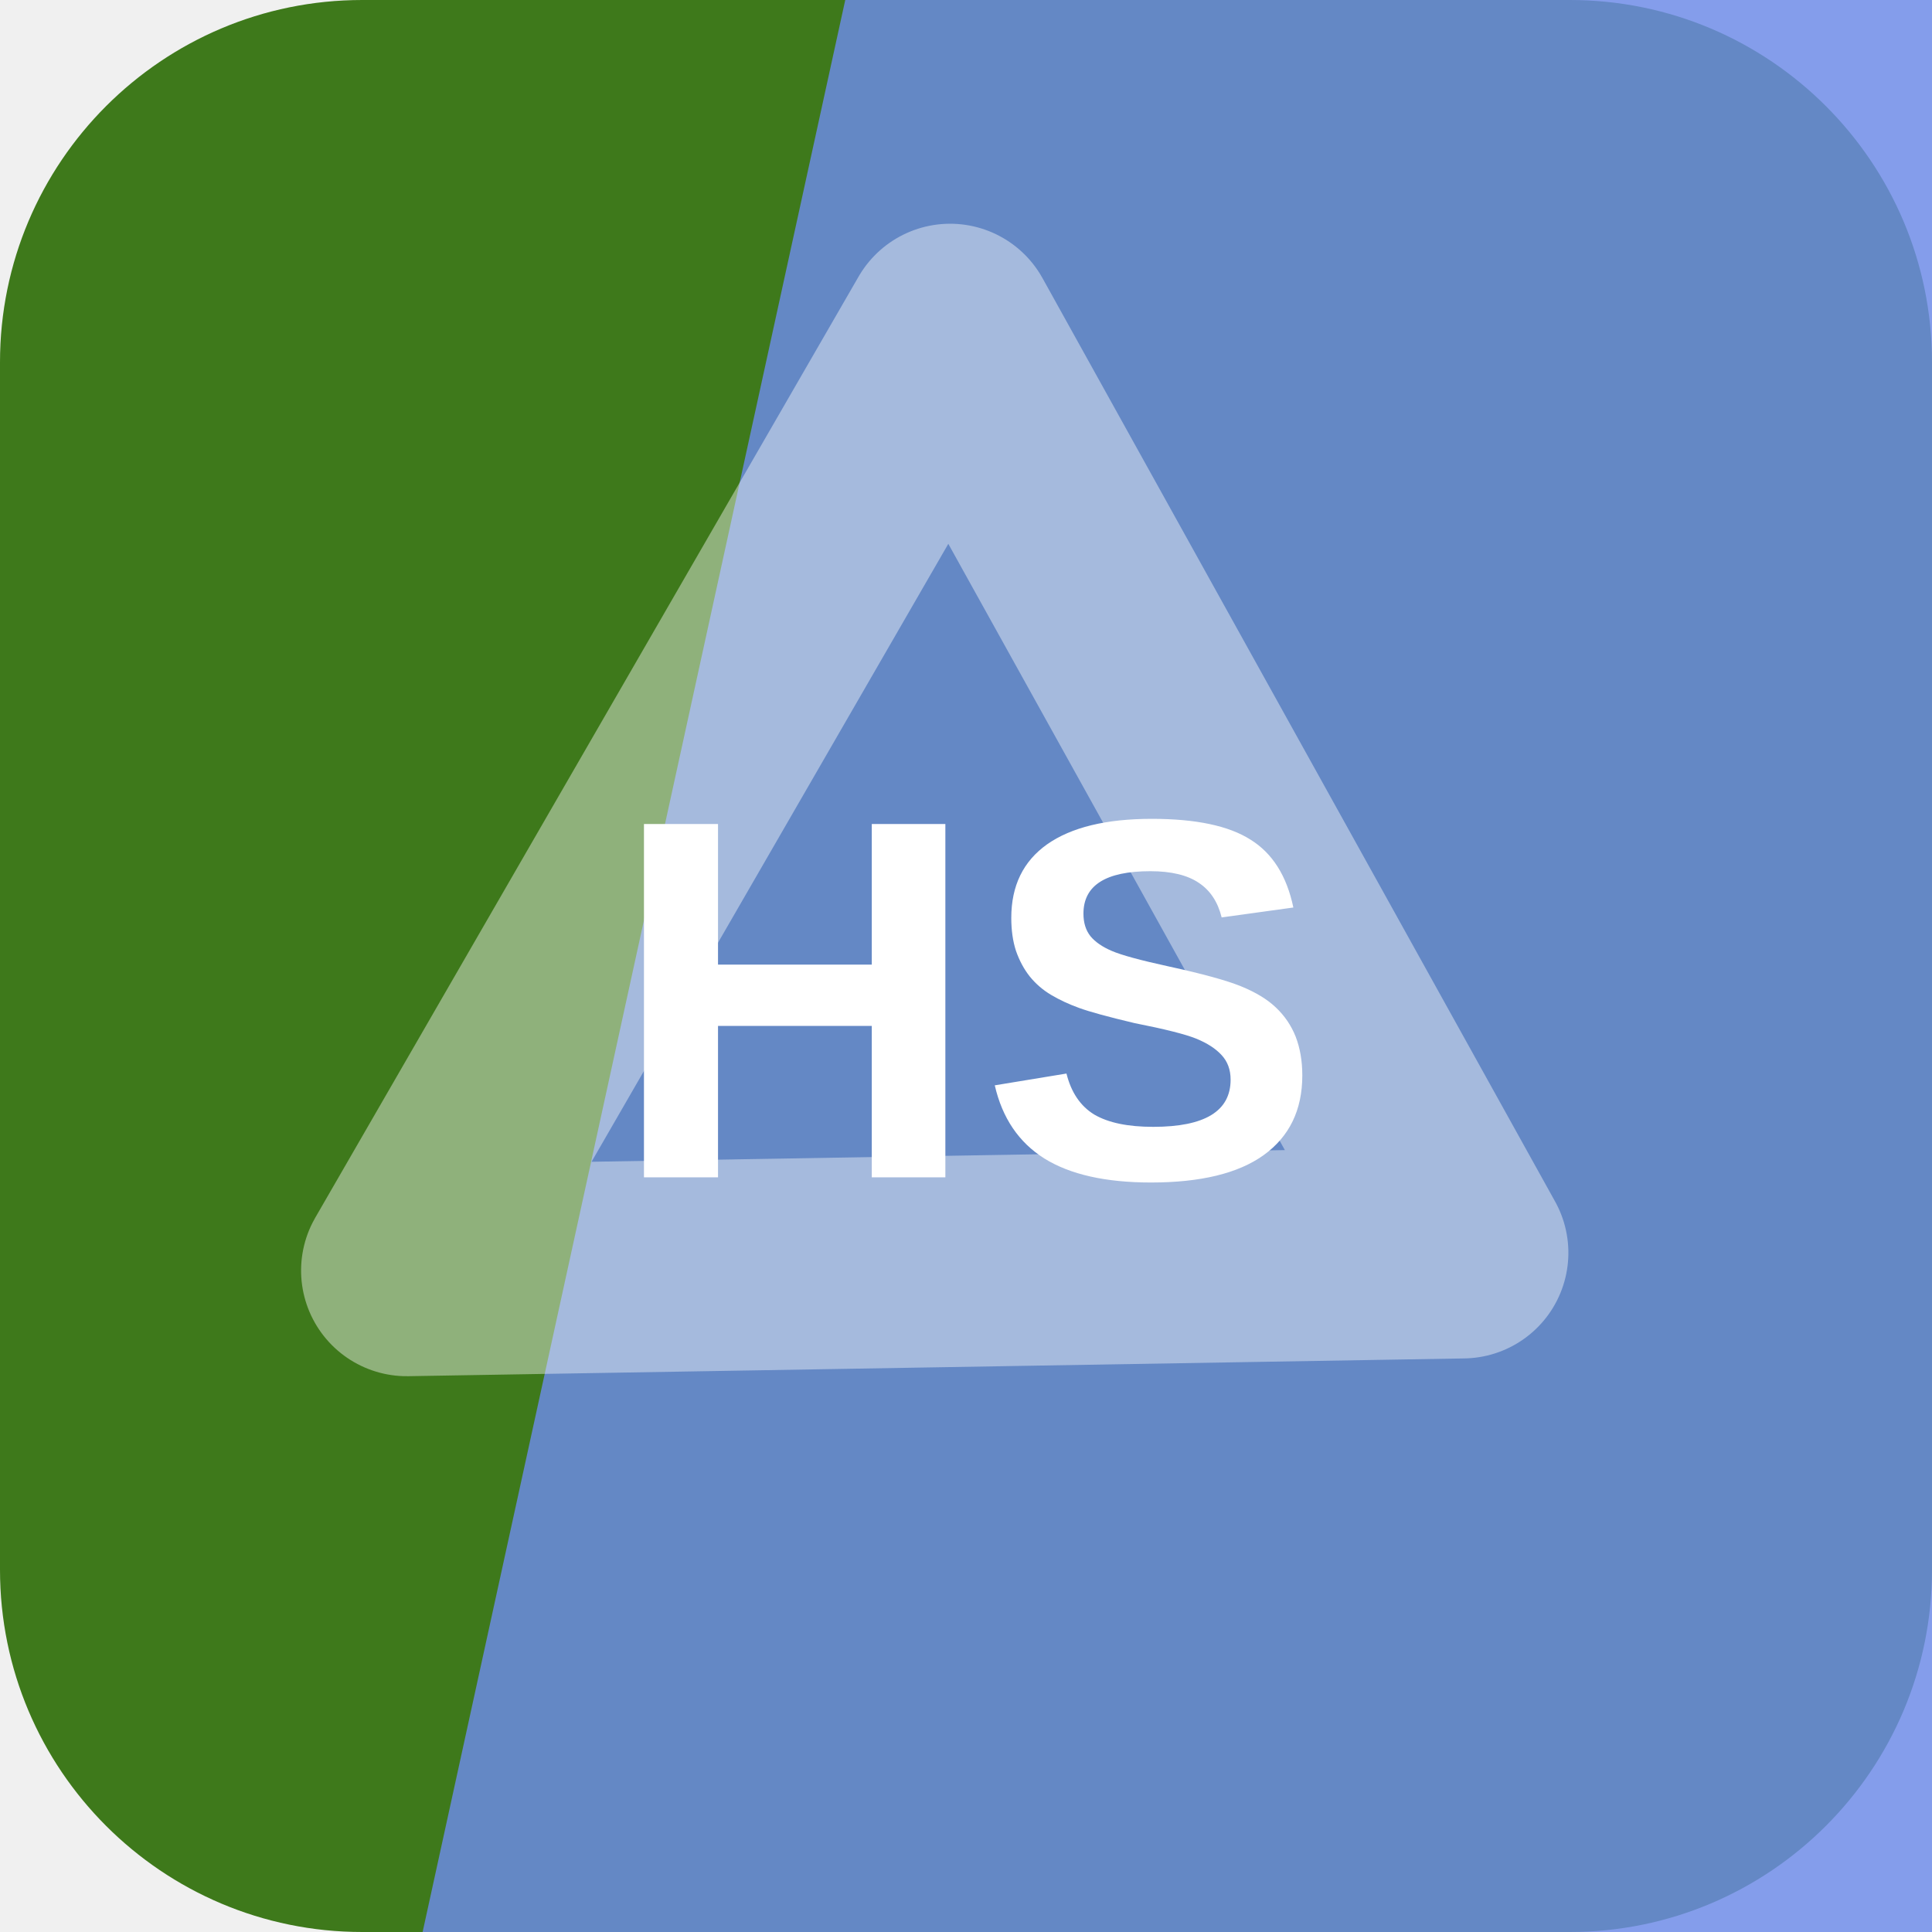
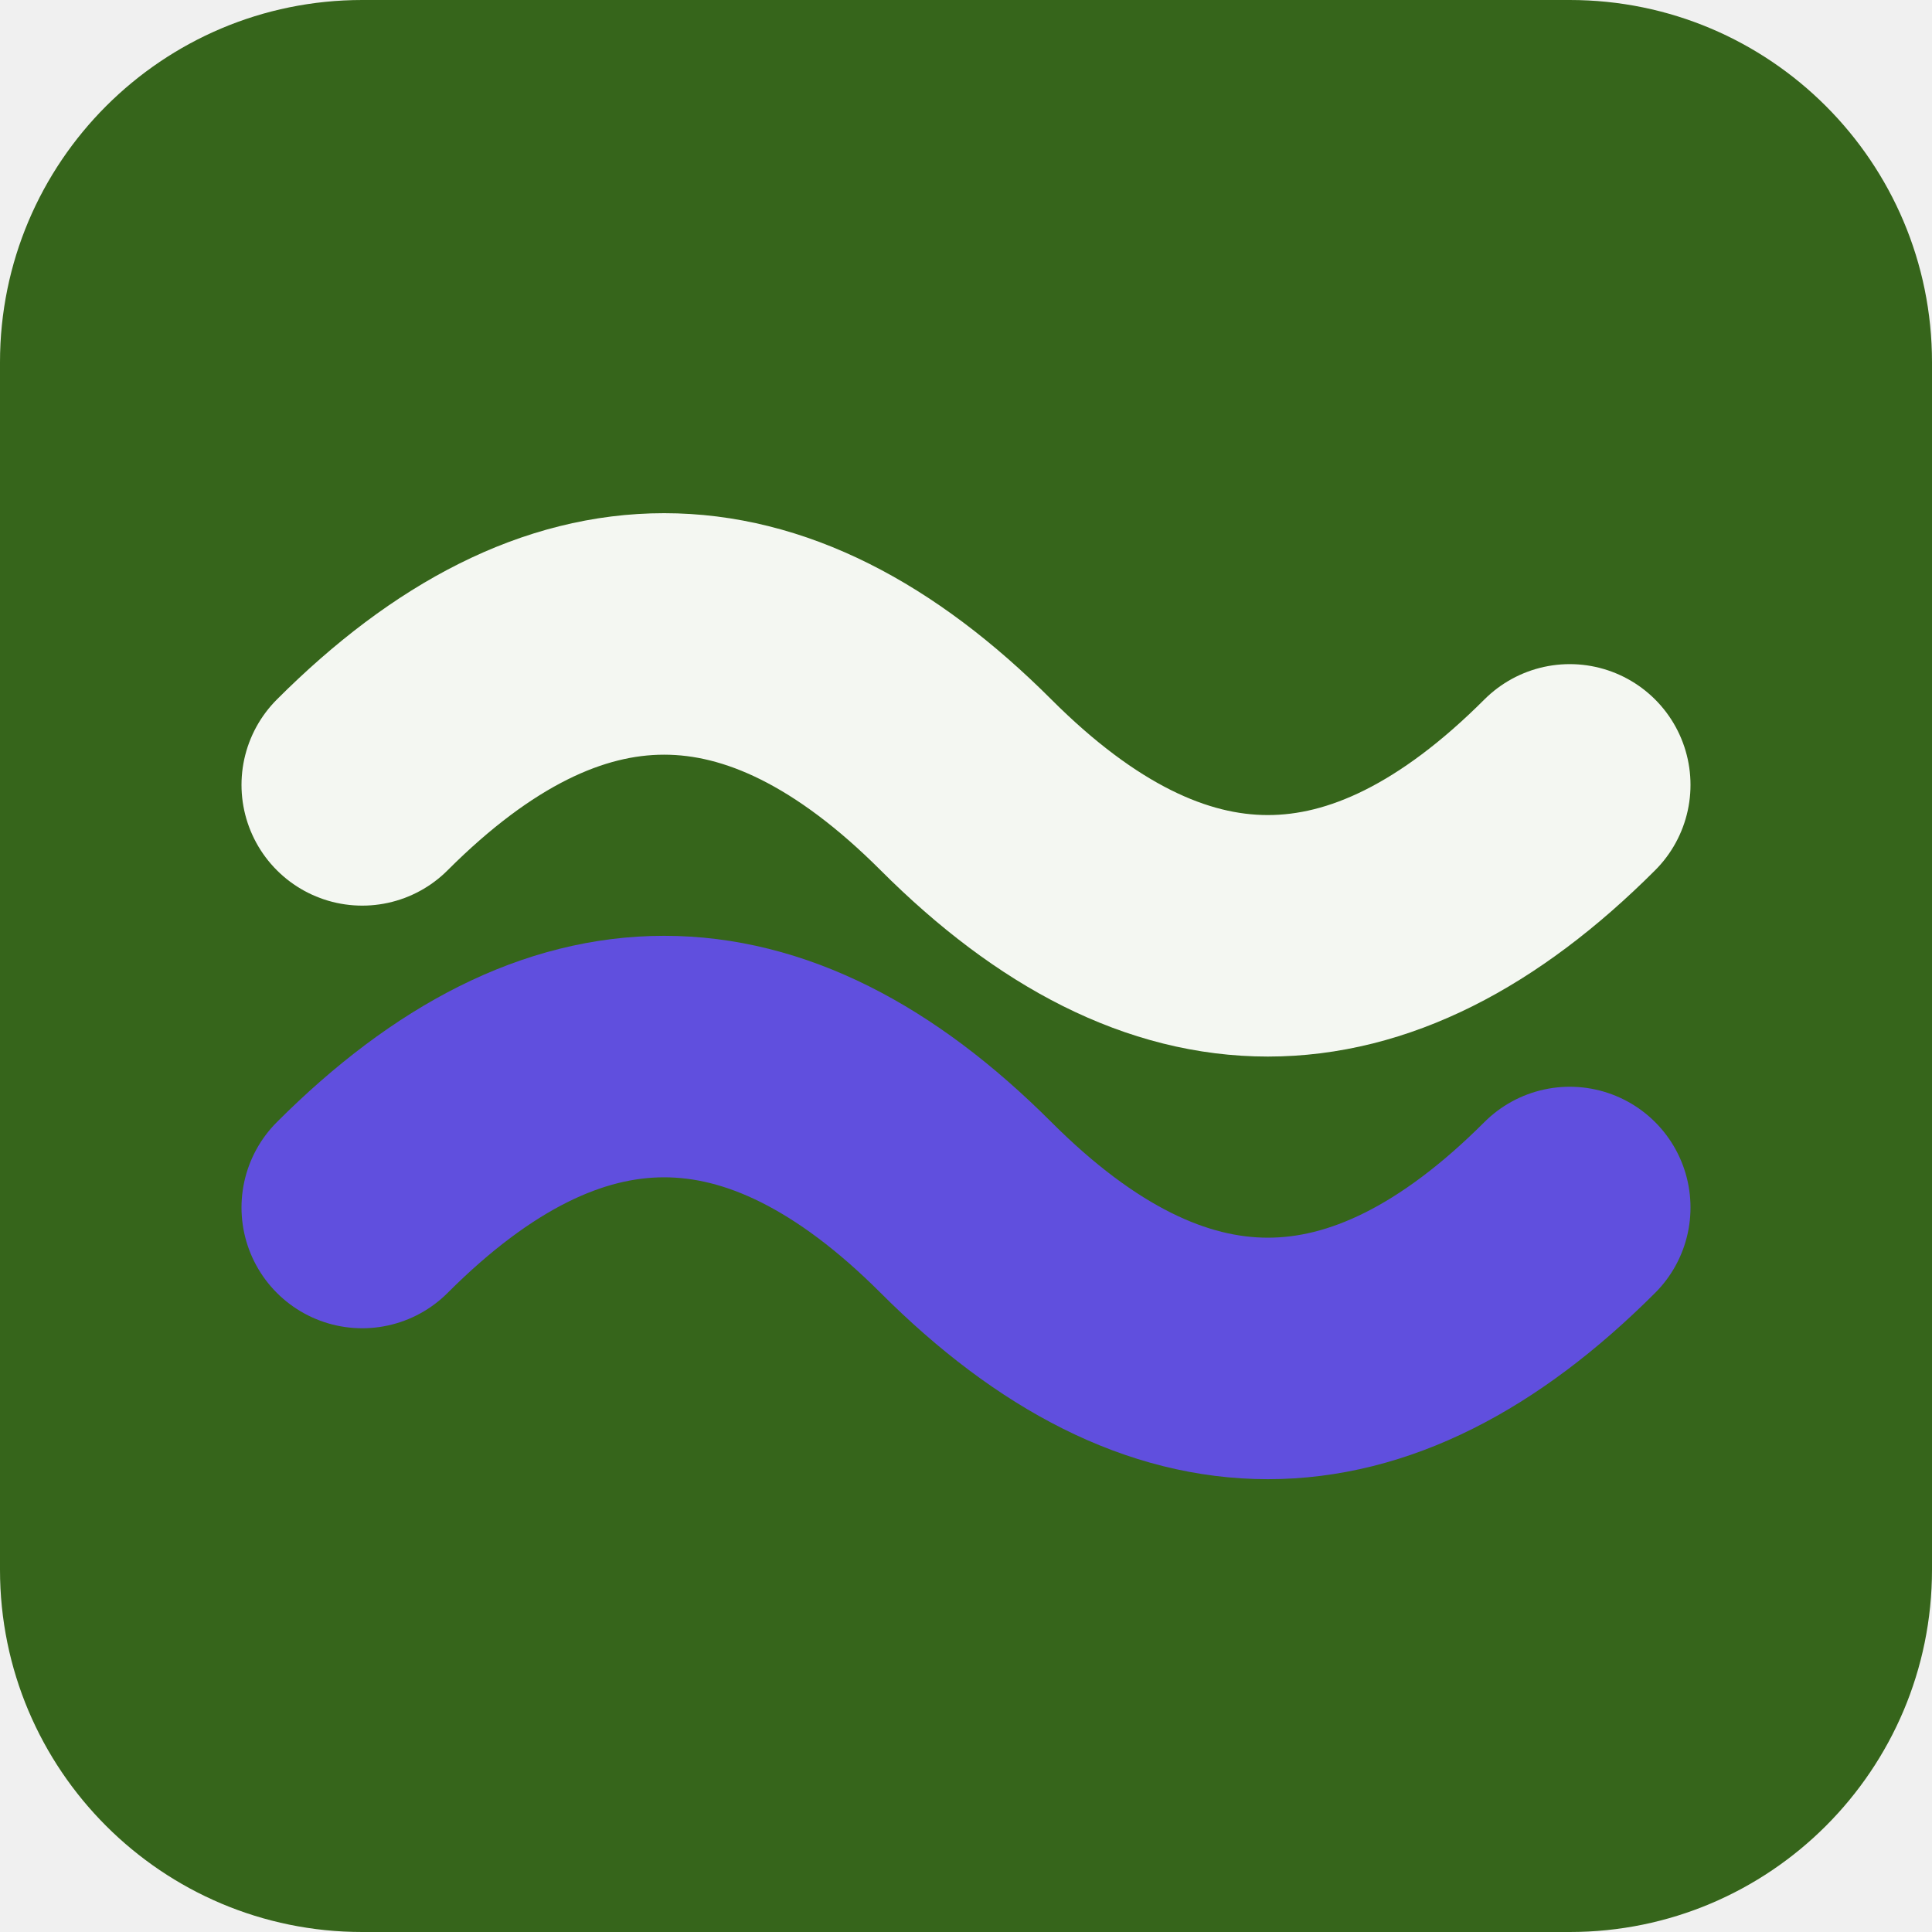
<svg xmlns="http://www.w3.org/2000/svg" width="64" height="64" viewBox="0 0 64 64" role="img">
-   <rect width="64" height="64" rx="12" fill="hsl(98 63% 29%)" />
-   <path d="M28 0h36v64H14Z" fill="hsl(225 75% 67%)" opacity="0.82" />
-   <g transform="rotate(120 32 32)" opacity="0.42">
-     <path d="M14 43 32 13l18 30Z" fill="none" stroke="#ffffff" stroke-width="7" stroke-linejoin="round" />
+   <rect width="64" height="64" rx="12" fill="hsl(98 58% 25%)" />
+   <g transform="rotate(0 32 32)">
+     <path d="M12 26q10-10 20 0t20 0" fill="none" stroke="hsl(98 24% 96%)" stroke-width="8" stroke-linecap="round" />
+     <path d="M12 40q10-10 20 0t20 0" fill="none" stroke="hsl(247 68% 59%)" stroke-width="8" stroke-linecap="round" />
  </g>
-   <text x="32" y="39" text-anchor="middle" fill="#ffffff" font-family="Arial,Helvetica,sans-serif" font-size="17" font-weight="700" letter-spacing="0">HS</text>
</svg>
